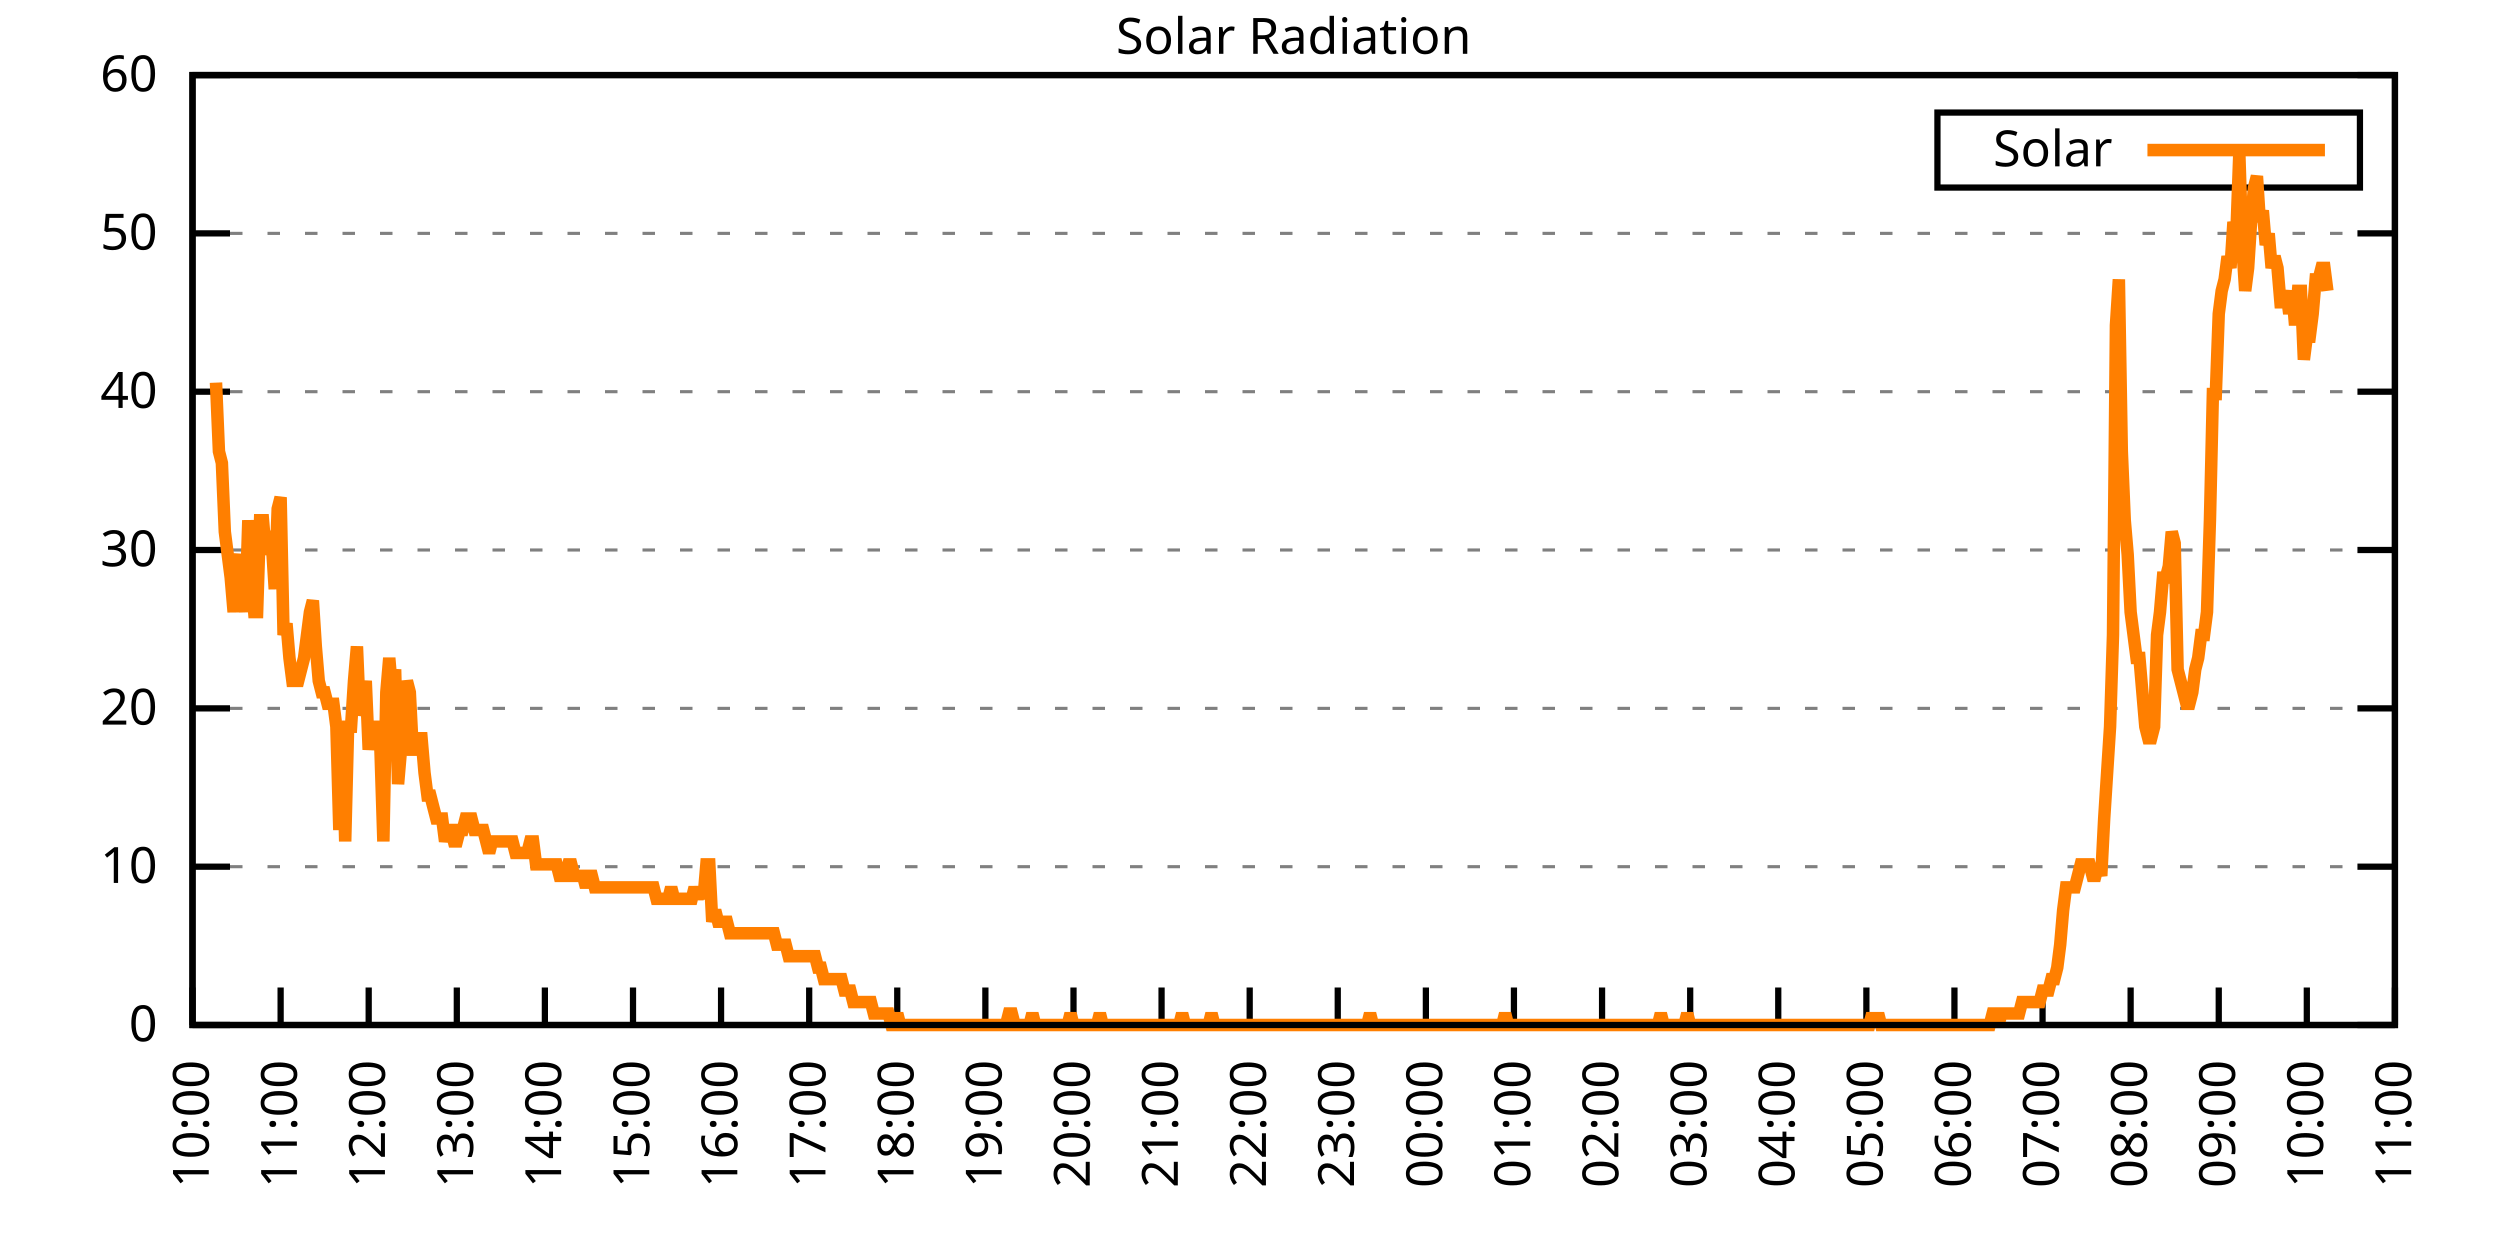
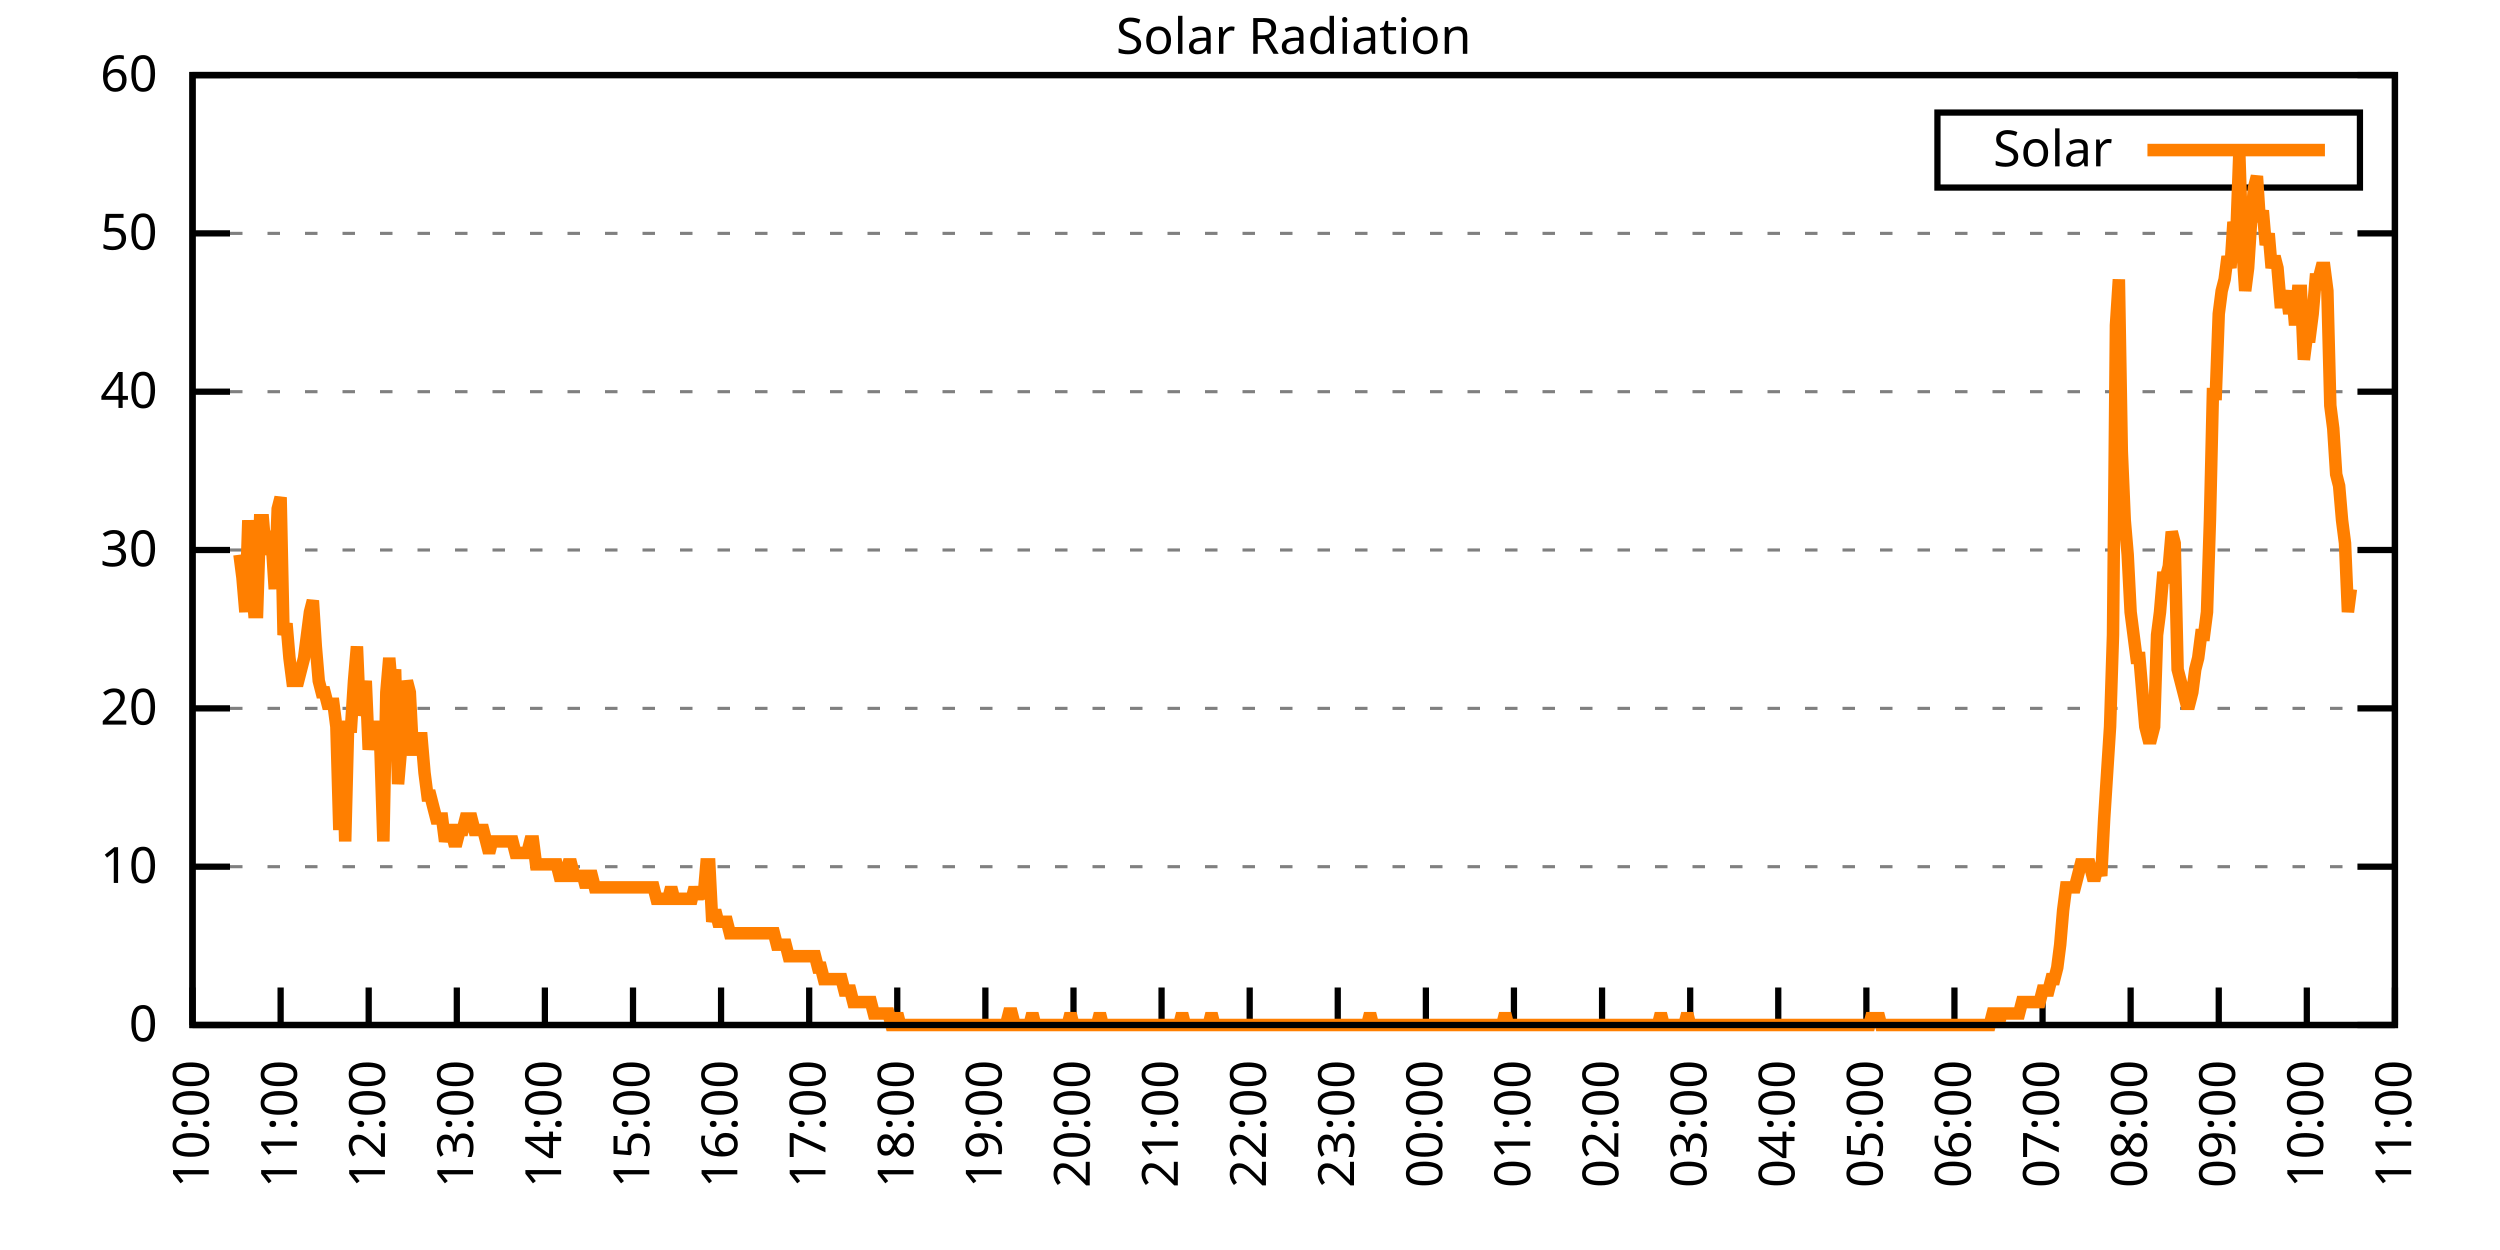
<svg xmlns="http://www.w3.org/2000/svg" xmlns:xlink="http://www.w3.org/1999/xlink" width="400" height="200" viewBox="0 0 400 200">
  <g id="gnuplot_canvas">
    <rect x="0" y="0" width="400" height="200" fill="none" />
    <defs>
      <circle id="gpDot" r="0.5" stroke-width="0.5" stroke="currentColor" />
      <path id="gpPt0" stroke-width="0.333" stroke="currentColor" d="M-1,0 h2 M0,-1 v2" />
      <path id="gpPt1" stroke-width="0.333" stroke="currentColor" d="M-1,-1 L1,1 M1,-1 L-1,1" />
      <path id="gpPt2" stroke-width="0.333" stroke="currentColor" d="M-1,0 L1,0 M0,-1 L0,1 M-1,-1 L1,1 M-1,1 L1,-1" />
      <rect id="gpPt3" stroke-width="0.333" stroke="currentColor" x="-1" y="-1" width="2" height="2" />
      <rect id="gpPt4" stroke-width="0.333" stroke="currentColor" fill="currentColor" x="-1" y="-1" width="2" height="2" />
      <circle id="gpPt5" stroke-width="0.333" stroke="currentColor" cx="0" cy="0" r="1" />
      <use xlink:href="#gpPt5" id="gpPt6" fill="currentColor" stroke="none" />
      <path id="gpPt7" stroke-width="0.333" stroke="currentColor" d="M0,-1.33 L-1.33,0.67 L1.33,0.67 z" />
      <use xlink:href="#gpPt7" id="gpPt8" fill="currentColor" stroke="none" />
      <use xlink:href="#gpPt7" id="gpPt9" stroke="currentColor" transform="rotate(180)" />
      <use xlink:href="#gpPt9" id="gpPt10" fill="currentColor" stroke="none" />
      <use xlink:href="#gpPt3" id="gpPt11" stroke="currentColor" transform="rotate(45)" />
      <use xlink:href="#gpPt11" id="gpPt12" fill="currentColor" stroke="none" />
      <path id="gpPt13" stroke-width="0.333" stroke="currentColor" d="M0,1.330 L1.265,0.411 L0.782,-1.067 L-0.782,-1.076 L-1.265,0.411 z" />
      <use xlink:href="#gpPt13" id="gpPt14" fill="currentColor" stroke="none" />
      <filter id="textbox" filterUnits="objectBoundingBox" x="0" y="0" height="1" width="1">
        <feFlood flood-color="white" flood-opacity="1" result="bgnd" />
        <feComposite in="SourceGraphic" in2="bgnd" operator="atop" />
      </filter>
      <filter id="greybox" filterUnits="objectBoundingBox" x="0" y="0" height="1" width="1">
        <feFlood flood-color="lightgrey" flood-opacity="1" result="grey" />
        <feComposite in="SourceGraphic" in2="grey" operator="atop" />
      </filter>
    </defs>
    <g fill="none" color="white" stroke="currentColor" stroke-width="1.00" stroke-linecap="butt" stroke-linejoin="miter">
</g>
    <g fill="none" color="black" stroke="currentColor" stroke-width="1.00" stroke-linecap="butt" stroke-linejoin="miter">
      <g stroke="none" shape-rendering="crispEdges">
        <polygon fill="rgb(255, 255, 255)" points="30.80,164.00 383.18,164.00 383.18,12.02 30.80,12.02 " />
      </g>
    </g>
    <g fill="none" color="black" stroke="currentColor" stroke-width="1.00" stroke-linecap="butt" stroke-linejoin="miter">
</g>
    <g fill="none" color="black" stroke="black" stroke-width="0.50" stroke-linecap="butt" stroke-linejoin="miter">
</g>
    <g fill="none" color="gray" stroke="currentColor" stroke-width="0.50" stroke-linecap="butt" stroke-linejoin="miter">
      <path stroke="gray" stroke-dasharray="2,4" class="gridline" d="M30.80,164.00 L383.19,164.00  " />
    </g>
    <g fill="none" color="gray" stroke="gray" stroke-width="1.00" stroke-linecap="butt" stroke-linejoin="miter">
</g>
    <g fill="none" color="black" stroke="currentColor" stroke-width="1.00" stroke-linecap="butt" stroke-linejoin="miter">
      <path stroke="black" d="M30.80,164.00 L36.80,164.00 M383.19,164.00 L377.19,164.00  " />
      <g transform="translate(25.20,166.60)" stroke="none" fill="black" font-family="Sans" font-size="8.00" text-anchor="end">
        <text>
          <tspan font-family="Sans"> 0</tspan>
        </text>
      </g>
    </g>
    <g fill="none" color="black" stroke="currentColor" stroke-width="1.00" stroke-linecap="butt" stroke-linejoin="miter">
</g>
    <g fill="none" color="black" stroke="black" stroke-width="0.50" stroke-linecap="butt" stroke-linejoin="miter">
</g>
    <g fill="none" color="gray" stroke="currentColor" stroke-width="0.50" stroke-linecap="butt" stroke-linejoin="miter">
      <path stroke="gray" stroke-dasharray="2,4" class="gridline" d="M30.80,138.67 L383.19,138.67  " />
    </g>
    <g fill="none" color="gray" stroke="gray" stroke-width="1.00" stroke-linecap="butt" stroke-linejoin="miter">
</g>
    <g fill="none" color="black" stroke="currentColor" stroke-width="1.00" stroke-linecap="butt" stroke-linejoin="miter">
      <path stroke="black" d="M30.80,138.67 L36.80,138.67 M383.19,138.67 L377.19,138.67  " />
      <g transform="translate(25.20,141.27)" stroke="none" fill="black" font-family="Sans" font-size="8.00" text-anchor="end">
        <text>
          <tspan font-family="Sans"> 10</tspan>
        </text>
      </g>
    </g>
    <g fill="none" color="black" stroke="currentColor" stroke-width="1.00" stroke-linecap="butt" stroke-linejoin="miter">
</g>
    <g fill="none" color="black" stroke="black" stroke-width="0.50" stroke-linecap="butt" stroke-linejoin="miter">
</g>
    <g fill="none" color="gray" stroke="currentColor" stroke-width="0.50" stroke-linecap="butt" stroke-linejoin="miter">
      <path stroke="gray" stroke-dasharray="2,4" class="gridline" d="M30.80,113.34 L383.19,113.34  " />
    </g>
    <g fill="none" color="gray" stroke="gray" stroke-width="1.00" stroke-linecap="butt" stroke-linejoin="miter">
</g>
    <g fill="none" color="black" stroke="currentColor" stroke-width="1.00" stroke-linecap="butt" stroke-linejoin="miter">
      <path stroke="black" d="M30.80,113.34 L36.80,113.34 M383.19,113.34 L377.19,113.34  " />
      <g transform="translate(25.20,115.94)" stroke="none" fill="black" font-family="Sans" font-size="8.00" text-anchor="end">
        <text>
          <tspan font-family="Sans"> 20</tspan>
        </text>
      </g>
    </g>
    <g fill="none" color="black" stroke="currentColor" stroke-width="1.00" stroke-linecap="butt" stroke-linejoin="miter">
</g>
    <g fill="none" color="black" stroke="black" stroke-width="0.50" stroke-linecap="butt" stroke-linejoin="miter">
</g>
    <g fill="none" color="gray" stroke="currentColor" stroke-width="0.50" stroke-linecap="butt" stroke-linejoin="miter">
      <path stroke="gray" stroke-dasharray="2,4" class="gridline" d="M30.80,88.00 L383.19,88.00  " />
    </g>
    <g fill="none" color="gray" stroke="gray" stroke-width="1.00" stroke-linecap="butt" stroke-linejoin="miter">
</g>
    <g fill="none" color="black" stroke="currentColor" stroke-width="1.00" stroke-linecap="butt" stroke-linejoin="miter">
      <path stroke="black" d="M30.80,88.00 L36.80,88.00 M383.19,88.00 L377.19,88.00  " />
      <g transform="translate(25.20,90.60)" stroke="none" fill="black" font-family="Sans" font-size="8.00" text-anchor="end">
        <text>
          <tspan font-family="Sans"> 30</tspan>
        </text>
      </g>
    </g>
    <g fill="none" color="black" stroke="currentColor" stroke-width="1.00" stroke-linecap="butt" stroke-linejoin="miter">
</g>
    <g fill="none" color="black" stroke="black" stroke-width="0.50" stroke-linecap="butt" stroke-linejoin="miter">
</g>
    <g fill="none" color="gray" stroke="currentColor" stroke-width="0.50" stroke-linecap="butt" stroke-linejoin="miter">
      <path stroke="gray" stroke-dasharray="2,4" class="gridline" d="M30.80,62.67 L383.19,62.67  " />
    </g>
    <g fill="none" color="gray" stroke="gray" stroke-width="1.00" stroke-linecap="butt" stroke-linejoin="miter">
</g>
    <g fill="none" color="black" stroke="currentColor" stroke-width="1.00" stroke-linecap="butt" stroke-linejoin="miter">
      <path stroke="black" d="M30.80,62.67 L36.80,62.67 M383.19,62.67 L377.19,62.67  " />
      <g transform="translate(25.20,65.27)" stroke="none" fill="black" font-family="Sans" font-size="8.00" text-anchor="end">
        <text>
          <tspan font-family="Sans"> 40</tspan>
        </text>
      </g>
    </g>
    <g fill="none" color="black" stroke="currentColor" stroke-width="1.00" stroke-linecap="butt" stroke-linejoin="miter">
</g>
    <g fill="none" color="black" stroke="black" stroke-width="0.50" stroke-linecap="butt" stroke-linejoin="miter">
</g>
    <g fill="none" color="gray" stroke="currentColor" stroke-width="0.50" stroke-linecap="butt" stroke-linejoin="miter">
      <path stroke="gray" stroke-dasharray="2,4" class="gridline" d="M30.80,37.34 L383.19,37.34  " />
    </g>
    <g fill="none" color="gray" stroke="gray" stroke-width="1.00" stroke-linecap="butt" stroke-linejoin="miter">
</g>
    <g fill="none" color="black" stroke="currentColor" stroke-width="1.00" stroke-linecap="butt" stroke-linejoin="miter">
      <path stroke="black" d="M30.80,37.34 L36.80,37.34 M383.19,37.34 L377.19,37.34  " />
      <g transform="translate(25.20,39.94)" stroke="none" fill="black" font-family="Sans" font-size="8.00" text-anchor="end">
        <text>
          <tspan font-family="Sans"> 50</tspan>
        </text>
      </g>
    </g>
    <g fill="none" color="black" stroke="currentColor" stroke-width="1.00" stroke-linecap="butt" stroke-linejoin="miter">
</g>
    <g fill="none" color="black" stroke="black" stroke-width="0.50" stroke-linecap="butt" stroke-linejoin="miter">
</g>
    <g fill="none" color="gray" stroke="currentColor" stroke-width="0.50" stroke-linecap="butt" stroke-linejoin="miter">
      <path stroke="gray" stroke-dasharray="2,4" class="gridline" d="M30.80,12.01 L383.19,12.01  " />
    </g>
    <g fill="none" color="gray" stroke="gray" stroke-width="1.00" stroke-linecap="butt" stroke-linejoin="miter">
</g>
    <g fill="none" color="black" stroke="currentColor" stroke-width="1.00" stroke-linecap="butt" stroke-linejoin="miter">
      <path stroke="black" d="M30.80,12.01 L36.80,12.01 M383.19,12.01 L377.19,12.01  " />
      <g transform="translate(25.20,14.61)" stroke="none" fill="black" font-family="Sans" font-size="8.00" text-anchor="end">
        <text>
          <tspan font-family="Sans"> 60</tspan>
        </text>
      </g>
    </g>
    <g fill="none" color="black" stroke="currentColor" stroke-width="1.00" stroke-linecap="butt" stroke-linejoin="miter">
      <path stroke="black" d="M30.80,164.00 L30.80,158.00  " />
      <g transform="translate(33.40,169.60) rotate(270.00)" stroke="none" fill="black" font-family="Sans" font-size="8.00" text-anchor="end">
        <text>
          <tspan font-family="Sans">10:00</tspan>
        </text>
      </g>
    </g>
    <g fill="none" color="black" stroke="currentColor" stroke-width="1.00" stroke-linecap="butt" stroke-linejoin="miter">
      <path stroke="black" d="M44.90,164.00 L44.90,158.00  " />
      <g transform="translate(47.50,169.60) rotate(270.00)" stroke="none" fill="black" font-family="Sans" font-size="8.00" text-anchor="end">
        <text>
          <tspan font-family="Sans">11:00</tspan>
        </text>
      </g>
    </g>
    <g fill="none" color="black" stroke="currentColor" stroke-width="1.00" stroke-linecap="butt" stroke-linejoin="miter">
      <path stroke="black" d="M58.99,164.00 L58.99,158.00  " />
      <g transform="translate(61.59,169.60) rotate(270.00)" stroke="none" fill="black" font-family="Sans" font-size="8.00" text-anchor="end">
        <text>
          <tspan font-family="Sans">12:00</tspan>
        </text>
      </g>
    </g>
    <g fill="none" color="black" stroke="currentColor" stroke-width="1.00" stroke-linecap="butt" stroke-linejoin="miter">
      <path stroke="black" d="M73.09,164.00 L73.09,158.00  " />
      <g transform="translate(75.69,169.60) rotate(270.00)" stroke="none" fill="black" font-family="Sans" font-size="8.00" text-anchor="end">
        <text>
          <tspan font-family="Sans">13:00</tspan>
        </text>
      </g>
    </g>
    <g fill="none" color="black" stroke="currentColor" stroke-width="1.00" stroke-linecap="butt" stroke-linejoin="miter">
      <path stroke="black" d="M87.18,164.00 L87.18,158.00  " />
      <g transform="translate(89.78,169.60) rotate(270.00)" stroke="none" fill="black" font-family="Sans" font-size="8.00" text-anchor="end">
        <text>
          <tspan font-family="Sans">14:00</tspan>
        </text>
      </g>
    </g>
    <g fill="none" color="black" stroke="currentColor" stroke-width="1.00" stroke-linecap="butt" stroke-linejoin="miter">
      <path stroke="black" d="M101.28,164.00 L101.28,158.00  " />
      <g transform="translate(103.88,169.60) rotate(270.00)" stroke="none" fill="black" font-family="Sans" font-size="8.00" text-anchor="end">
        <text>
          <tspan font-family="Sans">15:00</tspan>
        </text>
      </g>
    </g>
    <g fill="none" color="black" stroke="currentColor" stroke-width="1.00" stroke-linecap="butt" stroke-linejoin="miter">
      <path stroke="black" d="M115.37,164.00 L115.37,158.00  " />
      <g transform="translate(117.97,169.60) rotate(270.00)" stroke="none" fill="black" font-family="Sans" font-size="8.00" text-anchor="end">
        <text>
          <tspan font-family="Sans">16:00</tspan>
        </text>
      </g>
    </g>
    <g fill="none" color="black" stroke="currentColor" stroke-width="1.00" stroke-linecap="butt" stroke-linejoin="miter">
      <path stroke="black" d="M129.47,164.00 L129.47,158.00  " />
      <g transform="translate(132.07,169.60) rotate(270.00)" stroke="none" fill="black" font-family="Sans" font-size="8.00" text-anchor="end">
        <text>
          <tspan font-family="Sans">17:00</tspan>
        </text>
      </g>
    </g>
    <g fill="none" color="black" stroke="currentColor" stroke-width="1.00" stroke-linecap="butt" stroke-linejoin="miter">
      <path stroke="black" d="M143.56,164.00 L143.56,158.00  " />
      <g transform="translate(146.16,169.60) rotate(270.00)" stroke="none" fill="black" font-family="Sans" font-size="8.00" text-anchor="end">
        <text>
          <tspan font-family="Sans">18:00</tspan>
        </text>
      </g>
    </g>
    <g fill="none" color="black" stroke="currentColor" stroke-width="1.00" stroke-linecap="butt" stroke-linejoin="miter">
      <path stroke="black" d="M157.66,164.00 L157.66,158.00  " />
      <g transform="translate(160.26,169.60) rotate(270.00)" stroke="none" fill="black" font-family="Sans" font-size="8.00" text-anchor="end">
        <text>
          <tspan font-family="Sans">19:00</tspan>
        </text>
      </g>
    </g>
    <g fill="none" color="black" stroke="currentColor" stroke-width="1.00" stroke-linecap="butt" stroke-linejoin="miter">
      <path stroke="black" d="M171.76,164.00 L171.76,158.00  " />
      <g transform="translate(174.36,169.60) rotate(270.00)" stroke="none" fill="black" font-family="Sans" font-size="8.00" text-anchor="end">
        <text>
          <tspan font-family="Sans">20:00</tspan>
        </text>
      </g>
    </g>
    <g fill="none" color="black" stroke="currentColor" stroke-width="1.00" stroke-linecap="butt" stroke-linejoin="miter">
      <path stroke="black" d="M185.85,164.00 L185.85,158.00  " />
      <g transform="translate(188.45,169.60) rotate(270.00)" stroke="none" fill="black" font-family="Sans" font-size="8.00" text-anchor="end">
        <text>
          <tspan font-family="Sans">21:00</tspan>
        </text>
      </g>
    </g>
    <g fill="none" color="black" stroke="currentColor" stroke-width="1.00" stroke-linecap="butt" stroke-linejoin="miter">
      <path stroke="black" d="M199.95,164.00 L199.95,158.00  " />
      <g transform="translate(202.55,169.60) rotate(270.00)" stroke="none" fill="black" font-family="Sans" font-size="8.00" text-anchor="end">
        <text>
          <tspan font-family="Sans">22:00</tspan>
        </text>
      </g>
    </g>
    <g fill="none" color="black" stroke="currentColor" stroke-width="1.00" stroke-linecap="butt" stroke-linejoin="miter">
      <path stroke="black" d="M214.04,164.00 L214.04,158.00  " />
      <g transform="translate(216.64,169.60) rotate(270.00)" stroke="none" fill="black" font-family="Sans" font-size="8.00" text-anchor="end">
        <text>
          <tspan font-family="Sans">23:00</tspan>
        </text>
      </g>
    </g>
    <g fill="none" color="black" stroke="currentColor" stroke-width="1.00" stroke-linecap="butt" stroke-linejoin="miter">
      <path stroke="black" d="M228.14,164.00 L228.14,158.00  " />
      <g transform="translate(230.74,169.60) rotate(270.00)" stroke="none" fill="black" font-family="Sans" font-size="8.00" text-anchor="end">
        <text>
          <tspan font-family="Sans">00:00</tspan>
        </text>
      </g>
    </g>
    <g fill="none" color="black" stroke="currentColor" stroke-width="1.00" stroke-linecap="butt" stroke-linejoin="miter">
      <path stroke="black" d="M242.23,164.00 L242.23,158.00  " />
      <g transform="translate(244.83,169.60) rotate(270.00)" stroke="none" fill="black" font-family="Sans" font-size="8.00" text-anchor="end">
        <text>
          <tspan font-family="Sans">01:00</tspan>
        </text>
      </g>
    </g>
    <g fill="none" color="black" stroke="currentColor" stroke-width="1.00" stroke-linecap="butt" stroke-linejoin="miter">
      <path stroke="black" d="M256.33,164.00 L256.33,158.00  " />
      <g transform="translate(258.93,169.60) rotate(270.00)" stroke="none" fill="black" font-family="Sans" font-size="8.00" text-anchor="end">
        <text>
          <tspan font-family="Sans">02:00</tspan>
        </text>
      </g>
    </g>
    <g fill="none" color="black" stroke="currentColor" stroke-width="1.00" stroke-linecap="butt" stroke-linejoin="miter">
      <path stroke="black" d="M270.43,164.00 L270.43,158.00  " />
      <g transform="translate(273.03,169.60) rotate(270.00)" stroke="none" fill="black" font-family="Sans" font-size="8.00" text-anchor="end">
        <text>
          <tspan font-family="Sans">03:00</tspan>
        </text>
      </g>
    </g>
    <g fill="none" color="black" stroke="currentColor" stroke-width="1.00" stroke-linecap="butt" stroke-linejoin="miter">
      <path stroke="black" d="M284.52,164.00 L284.52,158.00  " />
      <g transform="translate(287.12,169.60) rotate(270.00)" stroke="none" fill="black" font-family="Sans" font-size="8.00" text-anchor="end">
        <text>
          <tspan font-family="Sans">04:00</tspan>
        </text>
      </g>
    </g>
    <g fill="none" color="black" stroke="currentColor" stroke-width="1.00" stroke-linecap="butt" stroke-linejoin="miter">
      <path stroke="black" d="M298.62,164.00 L298.62,158.00  " />
      <g transform="translate(301.22,169.60) rotate(270.00)" stroke="none" fill="black" font-family="Sans" font-size="8.00" text-anchor="end">
        <text>
          <tspan font-family="Sans">05:00</tspan>
        </text>
      </g>
    </g>
    <g fill="none" color="black" stroke="currentColor" stroke-width="1.00" stroke-linecap="butt" stroke-linejoin="miter">
      <path stroke="black" d="M312.71,164.00 L312.71,158.00  " />
      <g transform="translate(315.31,169.60) rotate(270.00)" stroke="none" fill="black" font-family="Sans" font-size="8.00" text-anchor="end">
        <text>
          <tspan font-family="Sans">06:00</tspan>
        </text>
      </g>
    </g>
    <g fill="none" color="black" stroke="currentColor" stroke-width="1.00" stroke-linecap="butt" stroke-linejoin="miter">
      <path stroke="black" d="M326.81,164.00 L326.81,158.00  " />
      <g transform="translate(329.41,169.60) rotate(270.00)" stroke="none" fill="black" font-family="Sans" font-size="8.00" text-anchor="end">
        <text>
          <tspan font-family="Sans">07:00</tspan>
        </text>
      </g>
    </g>
    <g fill="none" color="black" stroke="currentColor" stroke-width="1.00" stroke-linecap="butt" stroke-linejoin="miter">
      <path stroke="black" d="M340.90,164.00 L340.90,158.00  " />
      <g transform="translate(343.50,169.60) rotate(270.00)" stroke="none" fill="black" font-family="Sans" font-size="8.00" text-anchor="end">
        <text>
          <tspan font-family="Sans">08:00</tspan>
        </text>
      </g>
    </g>
    <g fill="none" color="black" stroke="currentColor" stroke-width="1.00" stroke-linecap="butt" stroke-linejoin="miter">
      <path stroke="black" d="M355.00,164.00 L355.00,158.00  " />
      <g transform="translate(357.60,169.60) rotate(270.00)" stroke="none" fill="black" font-family="Sans" font-size="8.00" text-anchor="end">
        <text>
          <tspan font-family="Sans">09:00</tspan>
        </text>
      </g>
    </g>
    <g fill="none" color="black" stroke="currentColor" stroke-width="1.00" stroke-linecap="butt" stroke-linejoin="miter">
      <path stroke="black" d="M369.09,164.00 L369.09,158.00  " />
      <g transform="translate(371.69,169.60) rotate(270.00)" stroke="none" fill="black" font-family="Sans" font-size="8.00" text-anchor="end">
        <text>
          <tspan font-family="Sans">10:00</tspan>
        </text>
      </g>
    </g>
    <g fill="none" color="black" stroke="currentColor" stroke-width="1.00" stroke-linecap="butt" stroke-linejoin="miter">
      <path stroke="black" d="M383.19,164.00 L383.19,158.00  " />
      <g transform="translate(385.79,169.60) rotate(270.00)" stroke="none" fill="black" font-family="Sans" font-size="8.00" text-anchor="end">
        <text>
          <tspan font-family="Sans">11:00</tspan>
        </text>
      </g>
    </g>
    <g fill="none" color="black" stroke="currentColor" stroke-width="1.00" stroke-linecap="butt" stroke-linejoin="miter">
</g>
    <g fill="none" color="black" stroke="currentColor" stroke-width="1.00" stroke-linecap="butt" stroke-linejoin="miter">
      <path stroke="black" d="M30.80,12.01 L30.80,164.00 L383.19,164.00 L383.19,12.01 L30.80,12.01 Z  " />
    </g>
    <g fill="none" color="black" stroke="currentColor" stroke-width="1.00" stroke-linecap="butt" stroke-linejoin="miter">
</g>
    <g fill="none" color="black" stroke="currentColor" stroke-width="1.00" stroke-linecap="butt" stroke-linejoin="miter">
      <path stroke="black" d="M309.99,30.01 L309.99,18.01 L377.59,18.01 L377.59,30.01 L309.99,30.01 Z  " />
    </g>
    <g id="Solar_Radiation_plot_1">
      <g fill="none" color="white" stroke="black" stroke-width="2.00" stroke-linecap="butt" stroke-linejoin="miter">
</g>
      <g fill="none" color="black" stroke="currentColor" stroke-width="2.00" stroke-linecap="butt" stroke-linejoin="miter">
        <g transform="translate(337.99,26.61)" stroke="none" fill="black" font-family="Sans" font-size="8.00" text-anchor="end">
          <text>
            <tspan font-family="Sans">Solar</tspan>
          </text>
        </g>
      </g>
      <g fill="none" color="black" stroke="currentColor" stroke-width="2.00" stroke-linecap="butt" stroke-linejoin="miter">
-         <path stroke="rgb(255, 127,   0)" d="M343.59,24.01 L371.99,24.01 M34.56,61.22 L35.03,72.23 L35.50,74.07 L35.97,85.08 L36.44,88.75 L36.91,92.42   L37.38,97.93 L37.85,90.59 L38.32,88.75 L38.79,92.42 L39.26,97.93 L39.73,83.24 L40.20,92.42 L40.67,97.93   L41.14,97.93 L41.61,83.24 L42.08,83.24 L42.55,88.75 L43.02,85.08 L43.49,86.91 L43.96,94.26 L44.43,81.41   L44.90,79.57 L45.37,101.60 L45.84,99.76 L46.31,105.27 L46.78,108.94 L47.24,108.94 L47.71,108.94 L48.18,107.10   L48.65,105.27 L49.12,101.60 L49.59,97.93 L50.06,96.09 L50.53,103.43 L51.00,108.94 L51.47,110.77 L51.94,110.77   L52.41,112.61 L52.88,112.61 L53.35,112.61 L53.82,116.28 L54.29,132.80 L54.76,116.28 L55.23,134.63 L55.70,116.28   L56.17,116.28 L56.64,108.94 L57.11,103.43 L57.58,114.44 L58.05,112.61 L58.52,108.94 L58.99,119.95 L59.46,116.28   L59.93,116.28 L60.40,118.12 L60.87,119.95 L61.34,134.63 L61.81,110.77 L62.28,105.27 L62.75,110.77 L63.22,107.10   L63.69,125.46 L64.16,119.95 L64.63,116.28 L65.10,108.94 L65.57,110.77 L66.04,119.95 L66.51,119.95 L66.98,118.12   L67.45,118.12 L67.92,123.62 L68.39,127.29 L68.86,127.29 L69.33,129.13 L69.80,130.96 L70.27,130.96 L70.74,130.96   L71.21,134.63 L71.68,132.80 L72.15,132.80 L72.62,134.63 L73.09,134.63 L73.56,132.80 L74.03,132.80 L74.50,130.96   L74.97,130.96 L75.44,130.96 L75.91,132.80 L76.38,132.80 L76.85,132.80 L77.32,132.80 L77.79,134.63 L78.26,136.47   L78.73,134.63 L79.19,134.63 L79.66,134.63 L80.13,134.63 L80.60,134.63 L81.07,134.63 L81.54,134.63 L82.01,134.63   L82.48,136.47 L82.95,136.47 L83.42,136.47 L83.89,136.47 L84.36,136.47 L84.83,134.63 L85.30,134.63 L85.77,138.30   L86.24,138.30 L86.71,138.30 L87.18,138.30 L87.65,138.30 L88.12,138.30 L88.59,138.30 L89.06,138.30 L89.53,140.14   L90.00,140.14 L90.47,140.14 L90.94,138.30 L91.41,138.30 L91.88,140.14 L92.35,140.14 L92.82,140.14 L93.29,140.14   L93.76,141.98 L94.23,140.14 L94.70,140.14 L95.17,141.98 L95.64,141.98 L96.11,141.98 L96.58,141.98 L97.05,141.98   L97.52,141.98 L97.99,141.98 L98.46,141.98 L98.93,141.98 L99.40,141.98 L99.87,141.98 L100.34,141.98 L100.81,141.98   L101.28,141.98 L101.75,141.98 L102.22,141.98 L102.69,141.98 L103.16,141.98 L103.63,141.98 L104.10,141.98 L104.57,141.98   L105.04,143.81 L105.51,143.81 L105.98,143.81 L106.45,143.81 L106.92,143.81 L107.39,141.98 L107.86,143.81 L108.33,143.81   L108.80,143.81 L109.27,143.81 L109.74,143.81 L110.21,143.81 L110.68,143.81 L111.14,141.98 L111.61,143.81 L112.08,141.98   L112.55,143.81 L113.02,138.30 L113.49,138.30 L113.96,147.48 L114.43,145.65 L114.90,147.48 L115.37,147.48 L115.84,147.48   L116.31,147.48 L116.78,149.32 L117.25,149.32 L117.72,149.32 L118.19,149.32 L118.66,149.32 L119.13,149.32 L119.60,149.32   L120.07,149.32 L120.54,149.32 L121.01,149.32 L121.48,149.32 L121.95,149.32 L122.42,149.32 L122.89,149.32 L123.36,149.32   L123.83,149.32 L124.30,151.15 L124.77,151.15 L125.24,151.15 L125.71,151.15 L126.18,152.99 L126.65,152.99 L127.12,152.99   L128.06,152.99 L128.53,152.99 L129.00,152.99 L129.47,152.99 L129.94,152.99 L130.41,152.99 L130.88,154.82 L131.35,154.82   L131.82,156.66 L132.29,156.66 L132.76,156.66 L133.23,156.66 L133.70,156.66 L134.17,156.66 L134.64,156.66 L135.11,158.49   L135.58,158.49 L136.05,158.49 L136.52,160.33 L136.99,160.33 L137.46,160.33 L137.93,160.33 L138.40,160.33 L138.87,160.33   L139.34,160.33 L139.81,162.16 L140.28,162.16 L140.75,162.16 L141.22,162.16 L141.69,162.16 L142.16,162.16 L142.63,164.00   L143.09,164.00 L143.56,162.16 L144.03,164.00 L144.50,164.00 L144.97,164.00 L145.44,164.00 L145.91,164.00 L146.38,164.00   L146.85,164.00 L147.32,164.00 L147.79,164.00 L148.26,164.00 L148.73,164.00 L149.20,164.00 L149.67,164.00 L150.14,164.00   L150.61,164.00 L151.08,164.00 L151.55,164.00 L152.02,164.00 L152.49,164.00 L152.96,164.00 L153.43,164.00 L153.90,164.00   L154.37,164.00 L154.84,164.00 L155.31,164.00 L155.78,164.00 L156.25,164.00 L156.72,164.00 L157.19,164.00 L157.66,164.00   L158.13,164.00 L158.60,164.00 L159.07,164.00 L159.54,164.00 L160.01,164.00 L160.48,164.00 L160.95,164.00 L161.42,162.16   L161.89,162.16 L162.36,164.00 L162.83,164.00 L163.30,164.00 L163.77,164.00 L164.24,164.00 L164.71,164.00 L165.18,162.16   L165.65,164.00 L166.12,164.00 L166.59,164.00 L167.06,164.00 L167.53,164.00 L168.00,164.00 L168.47,164.00 L168.94,164.00   L169.41,164.00 L169.88,164.00 L170.35,164.00 L170.82,164.00 L171.29,162.16 L171.76,164.00 L172.23,164.00 L172.70,164.00   L173.17,164.00 L173.64,164.00 L174.11,164.00 L174.58,164.00 L175.04,164.00 L175.51,164.00 L175.98,162.16 L176.45,164.00   L176.92,164.00 L177.39,164.00 L177.86,164.00 L178.33,164.00 L178.80,164.00 L179.27,164.00 L179.74,164.00 L180.21,164.00   L180.68,164.00 L181.15,164.00 L181.62,164.00 L182.09,164.00 L182.56,164.00 L183.03,164.00 L183.50,164.00 L183.97,164.00   L184.44,164.00 L184.91,164.00 L185.38,164.00 L185.85,164.00 L186.32,164.00 L186.79,164.00 L187.26,164.00 L187.73,164.00   L188.20,164.00 L188.67,164.00 L189.14,162.16 L189.61,164.00 L190.08,164.00 L190.55,164.00 L191.02,164.00 L191.49,164.00   L191.96,164.00 L192.43,164.00 L192.90,164.00 L193.37,164.00 L193.84,162.16 L194.31,164.00 L194.78,164.00 L195.25,164.00   L195.72,164.00 L196.19,164.00 L196.66,164.00 L197.13,164.00 L197.60,164.00 L198.07,164.00 L198.54,164.00 L199.01,164.00   L199.48,164.00 L199.95,164.00 L200.42,164.00 L200.89,164.00 L201.36,164.00 L201.83,164.00 L202.30,164.00 L202.77,164.00   L203.24,164.00 L203.71,164.00 L204.18,164.00 L204.65,164.00 L205.12,164.00 L205.59,164.00 L206.06,164.00 L206.53,164.00   L207.00,164.00 L207.46,164.00 L207.93,164.00 L208.40,164.00 L208.87,164.00 L209.34,164.00 L209.81,164.00 L210.28,164.00   L210.75,164.00 L211.22,164.00 L211.69,164.00 L212.16,164.00 L212.63,164.00 L213.10,164.00 L213.57,164.00 L214.04,164.00   L214.51,164.00 L214.98,164.00 L215.45,164.00 L215.92,164.00 L216.39,164.00 L216.86,164.00 L217.33,164.00 L217.80,164.00   L218.27,164.00 L218.74,164.00 L219.21,162.16 L219.68,164.00 L220.15,164.00 L220.62,164.00 L221.09,164.00 L221.56,164.00   L222.03,164.00 L222.50,164.00 L222.97,164.00 L223.44,164.00 L223.91,164.00 L224.38,164.00 L224.85,164.00 L225.32,164.00   L225.79,164.00 L226.26,164.00 L226.73,164.00 L227.20,164.00 L227.67,164.00 L228.14,164.00 L228.61,164.00 L229.08,164.00   L229.55,164.00 L230.02,164.00 L230.49,164.00 L230.96,164.00 L231.43,164.00 L231.90,164.00 L232.37,164.00 L232.84,164.00   L233.31,164.00 L233.78,164.00 L234.25,164.00 L234.72,164.00 L235.19,164.00 L235.66,164.00 L236.13,164.00 L236.60,164.00   L237.07,164.00 L237.54,164.00 L238.01,164.00 L238.48,164.00 L238.95,164.00 L239.41,164.00 L239.88,164.00 L240.35,164.00   L240.82,162.16 L241.29,164.00 L241.76,164.00 L242.23,164.00 L242.70,164.00 L243.17,164.00 L243.64,164.00 L244.11,164.00   L244.58,164.00 L245.05,164.00 L245.52,164.00 L245.99,164.00 L246.46,164.00 L246.93,164.00 L247.40,164.00 L247.87,164.00   L248.34,164.00 L248.81,164.00 L249.28,164.00 L249.75,164.00 L250.22,164.00 L250.69,164.00 L251.16,164.00 L251.63,164.00   L252.10,164.00 L252.57,164.00 L253.04,164.00 L253.51,164.00 L253.98,164.00 L254.45,164.00 L254.92,164.00 L255.39,164.00   L255.86,164.00 L256.33,164.00 L256.80,164.00 L257.27,164.00 L257.74,164.00 L258.21,164.00 L258.68,164.00 L259.15,164.00   L259.62,164.00 L260.09,164.00 L260.56,164.00 L261.03,164.00 L261.50,164.00 L261.97,164.00 L262.44,164.00 L262.91,164.00   L263.38,164.00 L263.85,164.00 L264.32,164.00 L264.79,164.00 L265.26,164.00 L265.73,162.16 L266.20,164.00 L266.67,164.00   L267.14,164.00 L267.61,164.00 L268.08,164.00 L268.55,164.00 L269.02,164.00 L269.49,164.00 L269.96,162.16 L270.43,164.00   L270.90,164.00 L271.36,164.00 L271.83,164.00 L272.30,164.00 L272.77,164.00 L273.24,164.00 L273.71,164.00 L274.18,164.00   L274.65,164.00 L275.12,164.00 L275.59,164.00 L276.06,164.00 L276.53,164.00 L277.00,164.00 L277.47,164.00 L277.94,164.00   L278.41,164.00 L278.88,164.00 L279.35,164.00 L279.82,164.00 L280.29,164.00 L280.76,164.00 L281.23,164.00 L281.70,164.00   L282.17,164.00 L282.64,164.00 L283.11,164.00 L283.58,164.00 L284.05,164.00 L284.52,164.00 L284.99,164.00 L285.46,164.00   L285.93,164.00 L286.40,164.00 L286.87,164.00 L287.34,164.00 L287.81,164.00 L288.28,164.00 L288.75,164.00 L289.22,164.00   L289.69,164.00 L290.16,164.00 L290.63,164.00 L291.10,164.00 L291.57,164.00 L292.04,164.00 L292.51,164.00 L292.98,164.00   L293.45,164.00 L293.92,164.00 L294.39,164.00 L294.86,164.00 L295.33,164.00 L295.80,164.00 L296.27,164.00 L296.74,164.00   L297.21,164.00 L297.68,164.00 L298.15,164.00 L298.62,164.00 L299.09,164.00 L299.56,162.16 L300.03,164.00 L300.50,162.16   L300.97,164.00 L301.44,164.00 L301.91,164.00 L302.38,164.00 L302.85,164.00 L303.31,164.00 L303.78,164.00 L304.25,164.00   L304.72,164.00 L305.19,164.00 L305.66,164.00 L306.13,164.00 L306.60,164.00 L307.07,164.00 L307.54,164.00 L308.01,164.00   L308.48,164.00 L308.95,164.00 L309.42,164.00 L309.89,164.00 L310.36,164.00 L310.83,164.00 L311.30,164.00 L311.77,164.00   L312.24,164.00 L312.71,164.00 L313.18,164.00 L313.65,164.00 L314.12,164.00 L314.59,164.00 L315.06,164.00 L315.53,164.00   L316.00,164.00 L316.47,164.00 L316.94,164.00 L317.41,164.00 L317.88,164.00 L318.35,164.00 L318.82,162.16 L319.29,162.16   L319.76,164.00 L320.23,162.16 L320.70,162.16 L321.17,162.16 L321.64,162.16 L322.11,162.16 L322.58,162.16 L323.05,162.16   L323.52,160.33 L323.99,160.33 L324.46,160.33 L324.93,160.33 L325.40,160.33 L325.87,160.33 L326.34,160.33 L326.81,158.49   L327.28,158.49 L327.75,158.49 L328.22,156.66 L328.69,156.66 L329.16,154.82 L329.63,151.15 L330.10,145.65 L330.57,141.98   L331.04,141.98 L331.51,141.98 L331.98,141.98 L332.45,140.14 L332.92,138.30 L333.39,138.30 L333.86,138.30 L334.33,138.30   L334.80,140.14 L335.26,140.14 L335.73,138.30 L336.20,140.14 L336.67,130.96 L337.14,123.62 L337.61,116.28 L338.08,101.60   L338.55,52.04 L339.02,44.70 L339.49,72.23 L339.96,83.24 L340.43,88.75 L340.90,97.93 L341.37,101.60 L341.84,105.27   L342.31,105.27 L342.78,110.77 L343.25,116.28 L343.72,118.12 L344.19,118.12 L344.66,116.28 L345.13,101.60 L345.60,97.93   L346.07,92.42 L346.54,92.42 L347.01,90.59 L347.48,85.08 L347.95,86.91 L348.42,107.10 L348.89,108.94 L349.36,110.77   L349.83,112.61 L350.30,112.61 L350.77,110.77 L351.24,107.10 L351.71,105.27 L352.18,101.60 L352.65,101.60 L353.12,97.93   L353.59,83.24 L354.06,63.05 L354.53,63.05 L355.00,50.21 L355.47,46.54 L355.94,44.70 L356.41,41.03 L356.88,42.87   L357.35,35.52 L357.82,37.36 L358.29,24.51 L358.76,39.19 L359.23,46.54 L359.70,42.87 L360.17,35.52 L360.64,30.02   L361.11,28.18 L361.58,35.52 L362.05,33.69 L362.52,39.19 L362.99,37.36 L363.46,42.87 L363.93,41.03 L364.40,42.87   L364.87,48.37 L365.34,48.37 L365.81,46.54 L366.28,50.21 L366.75,46.54 L367.21,52.04 L367.68,46.54 L368.15,46.54   L368.62,57.55 L369.09,53.88 L369.56,53.88 L370.03,50.21 L370.50,44.70 L370.97,44.70 L371.44,42.87 L371.91,42.87   L372.38,46.54  " />
+         <path stroke="rgb(255, 127,   0)" d="M343.59,24.01 L371.99,24.01 M38.32,88.75 L38.79,92.42 L39.26,97.93 L39.73,83.24 L40.20,92.42 L40.67,97.93   L41.14,97.93 L41.61,83.24 L42.08,83.24 L42.55,88.75 L43.02,85.08 L43.49,86.91 L43.96,94.26 L44.43,81.41   L44.90,79.57 L45.37,101.60 L45.84,99.76 L46.31,105.27 L46.78,108.94 L47.24,108.94 L47.71,108.94 L48.18,107.10   L48.65,105.27 L49.12,101.60 L49.59,97.93 L50.06,96.09 L50.53,103.43 L51.00,108.94 L51.47,110.77 L51.94,110.77   L52.41,112.61 L52.88,112.61 L53.35,112.61 L53.82,116.28 L54.29,132.80 L54.76,116.28 L55.23,134.63 L55.70,116.28   L56.17,116.28 L56.64,108.94 L57.11,103.43 L57.58,114.44 L58.05,112.61 L58.52,108.94 L58.99,119.95 L59.46,116.28   L59.93,116.28 L60.40,118.12 L60.87,119.95 L61.34,134.63 L61.81,110.77 L62.28,105.27 L62.75,110.77 L63.22,107.10   L63.69,125.46 L64.16,119.95 L64.63,116.28 L65.10,108.94 L65.57,110.77 L66.04,119.95 L66.51,119.95 L66.98,118.12   L67.45,118.12 L67.92,123.62 L68.39,127.29 L68.86,127.29 L69.33,129.13 L69.80,130.96 L70.27,130.96 L70.74,130.96   L71.21,134.63 L71.68,132.80 L72.15,132.80 L72.62,134.63 L73.09,134.63 L73.56,132.80 L74.03,132.80 L74.50,130.96   L74.97,130.96 L75.44,130.96 L75.91,132.80 L76.38,132.80 L76.85,132.80 L77.32,132.80 L77.79,134.63 L78.26,136.47   L78.73,134.63 L79.19,134.63 L79.66,134.63 L80.13,134.63 L80.60,134.63 L81.07,134.63 L81.54,134.63 L82.01,134.63   L82.48,136.47 L82.95,136.47 L83.42,136.47 L83.89,136.47 L84.36,136.47 L84.83,134.63 L85.30,134.63 L85.77,138.30   L86.24,138.30 L86.71,138.30 L87.18,138.30 L87.65,138.30 L88.12,138.30 L88.59,138.30 L89.06,138.30 L89.53,140.14   L90.00,140.14 L90.47,140.14 L90.94,138.30 L91.41,138.30 L91.88,140.14 L92.35,140.14 L92.82,140.14 L93.29,140.14   L93.76,141.98 L94.23,140.14 L94.70,140.14 L95.17,141.98 L95.64,141.98 L96.11,141.98 L96.58,141.98 L97.05,141.98   L97.52,141.98 L97.99,141.98 L98.46,141.98 L98.93,141.98 L99.40,141.98 L99.87,141.98 L100.34,141.98 L100.81,141.98   L101.28,141.98 L101.75,141.98 L102.22,141.98 L102.69,141.98 L103.16,141.98 L103.63,141.98 L104.10,141.98 L104.57,141.98   L105.04,143.81 L105.51,143.81 L105.98,143.81 L106.45,143.81 L106.92,143.81 L107.39,141.98 L107.86,143.81 L108.33,143.81   L108.80,143.81 L109.27,143.81 L109.74,143.81 L110.21,143.81 L110.68,143.81 L111.14,141.98 L111.61,143.81 L112.08,141.98   L112.55,143.81 L113.02,138.30 L113.49,138.30 L113.96,147.48 L114.43,145.65 L114.90,147.48 L115.37,147.48 L115.84,147.48   L116.31,147.48 L116.78,149.32 L117.25,149.32 L117.72,149.32 L118.19,149.32 L118.66,149.32 L119.13,149.32 L119.60,149.32   L120.07,149.32 L120.54,149.32 L121.01,149.32 L121.48,149.32 L121.95,149.32 L122.42,149.32 L122.89,149.32 L123.36,149.32   L123.83,149.32 L124.30,151.15 L124.77,151.15 L125.24,151.15 L125.71,151.15 L126.18,152.99 L126.65,152.99 L127.12,152.99   L128.06,152.99 L128.53,152.99 L129.00,152.99 L129.47,152.99 L129.94,152.99 L130.41,152.99 L130.88,154.82 L131.35,154.82   L131.82,156.66 L132.29,156.66 L132.76,156.66 L133.23,156.66 L133.70,156.66 L134.17,156.66 L134.64,156.66 L135.11,158.49   L135.58,158.49 L136.05,158.49 L136.52,160.33 L136.99,160.33 L137.46,160.33 L137.93,160.33 L138.40,160.33 L138.87,160.33   L139.34,160.33 L139.81,162.16 L140.28,162.16 L140.75,162.16 L141.22,162.16 L141.69,162.16 L142.16,162.16 L142.63,164.00   L143.09,164.00 L143.56,162.16 L144.03,164.00 L144.50,164.00 L144.97,164.00 L145.44,164.00 L145.91,164.00 L146.38,164.00   L146.85,164.00 L147.32,164.00 L147.79,164.00 L148.26,164.00 L148.73,164.00 L149.20,164.00 L149.67,164.00 L150.14,164.00   L150.61,164.00 L151.08,164.00 L151.55,164.00 L152.02,164.00 L152.49,164.00 L152.96,164.00 L153.43,164.00 L153.90,164.00   L154.37,164.00 L154.84,164.00 L155.31,164.00 L155.78,164.00 L156.25,164.00 L156.72,164.00 L157.19,164.00 L157.66,164.00   L158.13,164.00 L158.60,164.00 L159.07,164.00 L159.54,164.00 L160.01,164.00 L160.48,164.00 L160.95,164.00 L161.42,162.16   L161.89,162.16 L162.36,164.00 L162.83,164.00 L163.30,164.00 L163.77,164.00 L164.24,164.00 L164.71,164.00 L165.18,162.16   L165.65,164.00 L166.12,164.00 L166.59,164.00 L167.06,164.00 L167.53,164.00 L168.00,164.00 L168.47,164.00 L168.94,164.00   L169.41,164.00 L169.88,164.00 L170.35,164.00 L170.82,164.00 L171.29,162.16 L171.76,164.00 L172.23,164.00 L172.70,164.00   L173.17,164.00 L173.64,164.00 L174.11,164.00 L174.58,164.00 L175.04,164.00 L175.51,164.00 L175.98,162.16 L176.45,164.00   L176.92,164.00 L177.39,164.00 L177.86,164.00 L178.33,164.00 L178.80,164.00 L179.27,164.00 L179.74,164.00 L180.21,164.00   L180.68,164.00 L181.15,164.00 L181.62,164.00 L182.09,164.00 L182.56,164.00 L183.03,164.00 L183.50,164.00 L183.97,164.00   L184.44,164.00 L184.91,164.00 L185.38,164.00 L185.85,164.00 L186.32,164.00 L186.79,164.00 L187.26,164.00 L187.73,164.00   L188.20,164.00 L188.67,164.00 L189.14,162.16 L189.61,164.00 L190.08,164.00 L190.55,164.00 L191.02,164.00 L191.49,164.00   L191.96,164.00 L192.43,164.00 L192.90,164.00 L193.37,164.00 L193.84,162.16 L194.31,164.00 L194.78,164.00 L195.25,164.00   L195.72,164.00 L196.19,164.00 L196.66,164.00 L197.13,164.00 L197.60,164.00 L198.07,164.00 L198.54,164.00 L199.01,164.00   L199.48,164.00 L199.95,164.00 L200.42,164.00 L200.89,164.00 L201.36,164.00 L201.83,164.00 L202.30,164.00 L202.77,164.00   L203.24,164.00 L203.71,164.00 L204.18,164.00 L204.65,164.00 L205.12,164.00 L205.59,164.00 L206.06,164.00 L206.53,164.00   L207.00,164.00 L207.46,164.00 L207.93,164.00 L208.40,164.00 L208.87,164.00 L209.34,164.00 L209.81,164.00 L210.28,164.00   L210.75,164.00 L211.22,164.00 L211.69,164.00 L212.16,164.00 L212.63,164.00 L213.10,164.00 L213.57,164.00 L214.04,164.00   L214.51,164.00 L214.98,164.00 L215.45,164.00 L215.92,164.00 L216.39,164.00 L216.86,164.00 L217.33,164.00 L217.80,164.00   L218.27,164.00 L218.74,164.00 L219.21,162.16 L219.68,164.00 L220.15,164.00 L220.62,164.00 L221.09,164.00 L221.56,164.00   L222.03,164.00 L222.50,164.00 L222.97,164.00 L223.44,164.00 L223.91,164.00 L224.38,164.00 L224.85,164.00 L225.32,164.00   L225.79,164.00 L226.26,164.00 L226.73,164.00 L227.20,164.00 L227.67,164.00 L228.14,164.00 L228.61,164.00 L229.08,164.00   L229.55,164.00 L230.02,164.00 L230.49,164.00 L230.96,164.00 L231.43,164.00 L231.90,164.00 L232.37,164.00 L232.84,164.00   L233.31,164.00 L233.78,164.00 L234.25,164.00 L234.72,164.00 L235.19,164.00 L235.66,164.00 L236.13,164.00 L236.60,164.00   L237.07,164.00 L237.54,164.00 L238.01,164.00 L238.48,164.00 L238.95,164.00 L239.41,164.00 L239.88,164.00 L240.35,164.00   L240.82,162.16 L241.29,164.00 L241.76,164.00 L242.23,164.00 L242.70,164.00 L243.17,164.00 L243.64,164.00 L244.11,164.00   L244.58,164.00 L245.05,164.00 L245.52,164.00 L245.99,164.00 L246.46,164.00 L246.93,164.00 L247.40,164.00 L247.87,164.00   L248.34,164.00 L248.81,164.00 L249.28,164.00 L249.75,164.00 L250.22,164.00 L250.69,164.00 L251.16,164.00 L251.63,164.00   L252.10,164.00 L252.57,164.00 L253.04,164.00 L253.51,164.00 L253.98,164.00 L254.45,164.00 L254.92,164.00 L255.39,164.00   L255.86,164.00 L256.33,164.00 L256.80,164.00 L257.27,164.00 L257.74,164.00 L258.21,164.00 L258.68,164.00 L259.15,164.00   L259.62,164.00 L260.09,164.00 L260.56,164.00 L261.03,164.00 L261.50,164.00 L261.97,164.00 L262.44,164.00 L262.91,164.00   L263.38,164.00 L263.85,164.00 L264.32,164.00 L264.79,164.00 L265.26,164.00 L265.73,162.16 L266.20,164.00 L266.67,164.00   L267.14,164.00 L267.61,164.00 L268.08,164.00 L268.55,164.00 L269.02,164.00 L269.49,164.00 L269.96,162.16 L270.43,164.00   L270.90,164.00 L271.36,164.00 L271.83,164.00 L272.30,164.00 L272.77,164.00 L273.24,164.00 L273.71,164.00 L274.18,164.00   L274.65,164.00 L275.12,164.00 L275.59,164.00 L276.06,164.00 L276.53,164.00 L277.00,164.00 L277.47,164.00 L277.94,164.00   L278.41,164.00 L278.88,164.00 L279.35,164.00 L279.82,164.00 L280.29,164.00 L280.76,164.00 L281.23,164.00 L281.70,164.00   L282.17,164.00 L282.64,164.00 L283.11,164.00 L283.58,164.00 L284.05,164.00 L284.52,164.00 L284.99,164.00 L285.46,164.00   L285.93,164.00 L286.40,164.00 L286.87,164.00 L287.34,164.00 L287.81,164.00 L288.28,164.00 L288.75,164.00 L289.22,164.00   L289.69,164.00 L290.16,164.00 L290.63,164.00 L291.10,164.00 L291.57,164.00 L292.04,164.00 L292.51,164.00 L292.98,164.00   L293.45,164.00 L293.92,164.00 L294.39,164.00 L294.86,164.00 L295.33,164.00 L295.80,164.00 L296.27,164.00 L296.74,164.00   L297.21,164.00 L297.68,164.00 L298.15,164.00 L298.62,164.00 L299.09,164.00 L299.56,162.16 L300.03,164.00 L300.50,162.16   L300.97,164.00 L301.44,164.00 L301.91,164.00 L302.38,164.00 L302.85,164.00 L303.31,164.00 L303.78,164.00 L304.25,164.00   L304.72,164.00 L305.19,164.00 L305.66,164.00 L306.13,164.00 L306.60,164.00 L307.07,164.00 L307.54,164.00 L308.01,164.00   L308.48,164.00 L308.95,164.00 L309.42,164.00 L309.89,164.00 L310.36,164.00 L310.83,164.00 L311.30,164.00 L311.77,164.00   L312.24,164.00 L312.71,164.00 L313.18,164.00 L313.65,164.00 L314.12,164.00 L314.59,164.00 L315.06,164.00 L315.53,164.00   L316.00,164.00 L316.47,164.00 L316.94,164.00 L317.41,164.00 L317.88,164.00 L318.35,164.00 L318.82,162.16 L319.29,162.16   L319.76,164.00 L320.23,162.16 L320.70,162.16 L321.17,162.16 L321.64,162.16 L322.11,162.16 L322.58,162.16 L323.05,162.16   L323.52,160.33 L323.99,160.33 L324.46,160.33 L324.93,160.33 L325.40,160.33 L325.87,160.33 L326.34,160.33 L326.81,158.49   L327.28,158.49 L327.75,158.49 L328.22,156.66 L328.69,156.66 L329.16,154.82 L329.63,151.15 L330.10,145.65 L330.57,141.98   L331.04,141.98 L331.51,141.98 L331.98,141.98 L332.45,140.14 L332.92,138.30 L333.39,138.30 L333.86,138.30 L334.33,138.30   L334.80,140.14 L335.26,140.14 L335.73,138.30 L336.20,140.14 L336.67,130.96 L337.14,123.62 L337.61,116.28 L338.08,101.60   L338.55,52.04 L339.02,44.70 L339.49,72.23 L339.96,83.24 L340.43,88.75 L340.90,97.93 L341.37,101.60 L341.84,105.27   L342.31,105.27 L342.78,110.77 L343.25,116.28 L343.72,118.12 L344.19,118.12 L344.66,116.28 L345.13,101.60 L345.60,97.93   L346.07,92.42 L346.54,92.42 L347.01,90.59 L347.48,85.08 L347.95,86.91 L348.42,107.10 L348.89,108.94 L349.36,110.77   L349.83,112.61 L350.30,112.61 L350.77,110.77 L351.24,107.10 L351.71,105.27 L352.18,101.60 L352.65,101.60 L353.12,97.93   L353.59,83.24 L354.06,63.05 L354.53,63.05 L355.00,50.21 L355.47,46.54 L355.94,44.70 L356.41,41.03 L356.88,42.87   L357.35,35.52 L357.82,37.36 L358.29,24.51 L358.76,39.19 L359.23,46.54 L359.70,42.87 L360.17,35.52 L360.64,30.02   L361.11,28.18 L361.58,35.52 L362.05,33.69 L362.52,39.19 L362.99,37.36 L363.46,42.87 L363.93,41.03 L364.40,42.87   L364.87,48.37 L365.34,48.37 L365.81,46.54 L366.28,50.21 L366.75,46.54 L367.21,52.04 L367.68,46.54 L368.15,46.54   L368.62,57.55 L369.09,53.88 L369.56,53.88 L370.03,50.21 L370.50,44.70 L370.97,44.70 L371.44,42.87 L371.91,42.87   L372.38,46.54 L372.85,64.89 L373.32,68.56 L373.79,75.90 L374.26,77.74 L374.73,83.24 L375.20,86.91 L375.67,97.93   L376.14,94.26  " />
      </g>
    </g>
    <g fill="none" color="black" stroke="currentColor" stroke-width="2.00" stroke-linecap="butt" stroke-linejoin="miter">
</g>
    <g fill="none" color="black" stroke="black" stroke-width="1.00" stroke-linecap="butt" stroke-linejoin="miter">
</g>
    <g fill="none" color="black" stroke="currentColor" stroke-width="1.00" stroke-linecap="butt" stroke-linejoin="miter">
      <path stroke="black" d="M30.80,12.01 L30.80,164.00 L383.19,164.00 L383.19,12.01 L30.80,12.01 Z  " />
      <g transform="translate(6.80,88.01) rotate(270.00)" stroke="none" fill="black" font-family="Sans" font-size="8.00" text-anchor="middle">
        <text />
      </g>
    </g>
    <g fill="none" color="black" stroke="currentColor" stroke-width="1.00" stroke-linecap="butt" stroke-linejoin="miter">
</g>
    <g fill="none" color="black" stroke="currentColor" stroke-width="1.00" stroke-linecap="butt" stroke-linejoin="miter">
      <g transform="translate(206.99,8.61)" stroke="none" fill="black" font-family="Sans" font-size="8.00" text-anchor="middle">
        <text>
          <tspan font-family="Sans">Solar Radiation</tspan>
        </text>
      </g>
    </g>
    <g fill="none" color="black" stroke="currentColor" stroke-width="1.00" stroke-linecap="butt" stroke-linejoin="miter">
</g>
  </g>
</svg>
